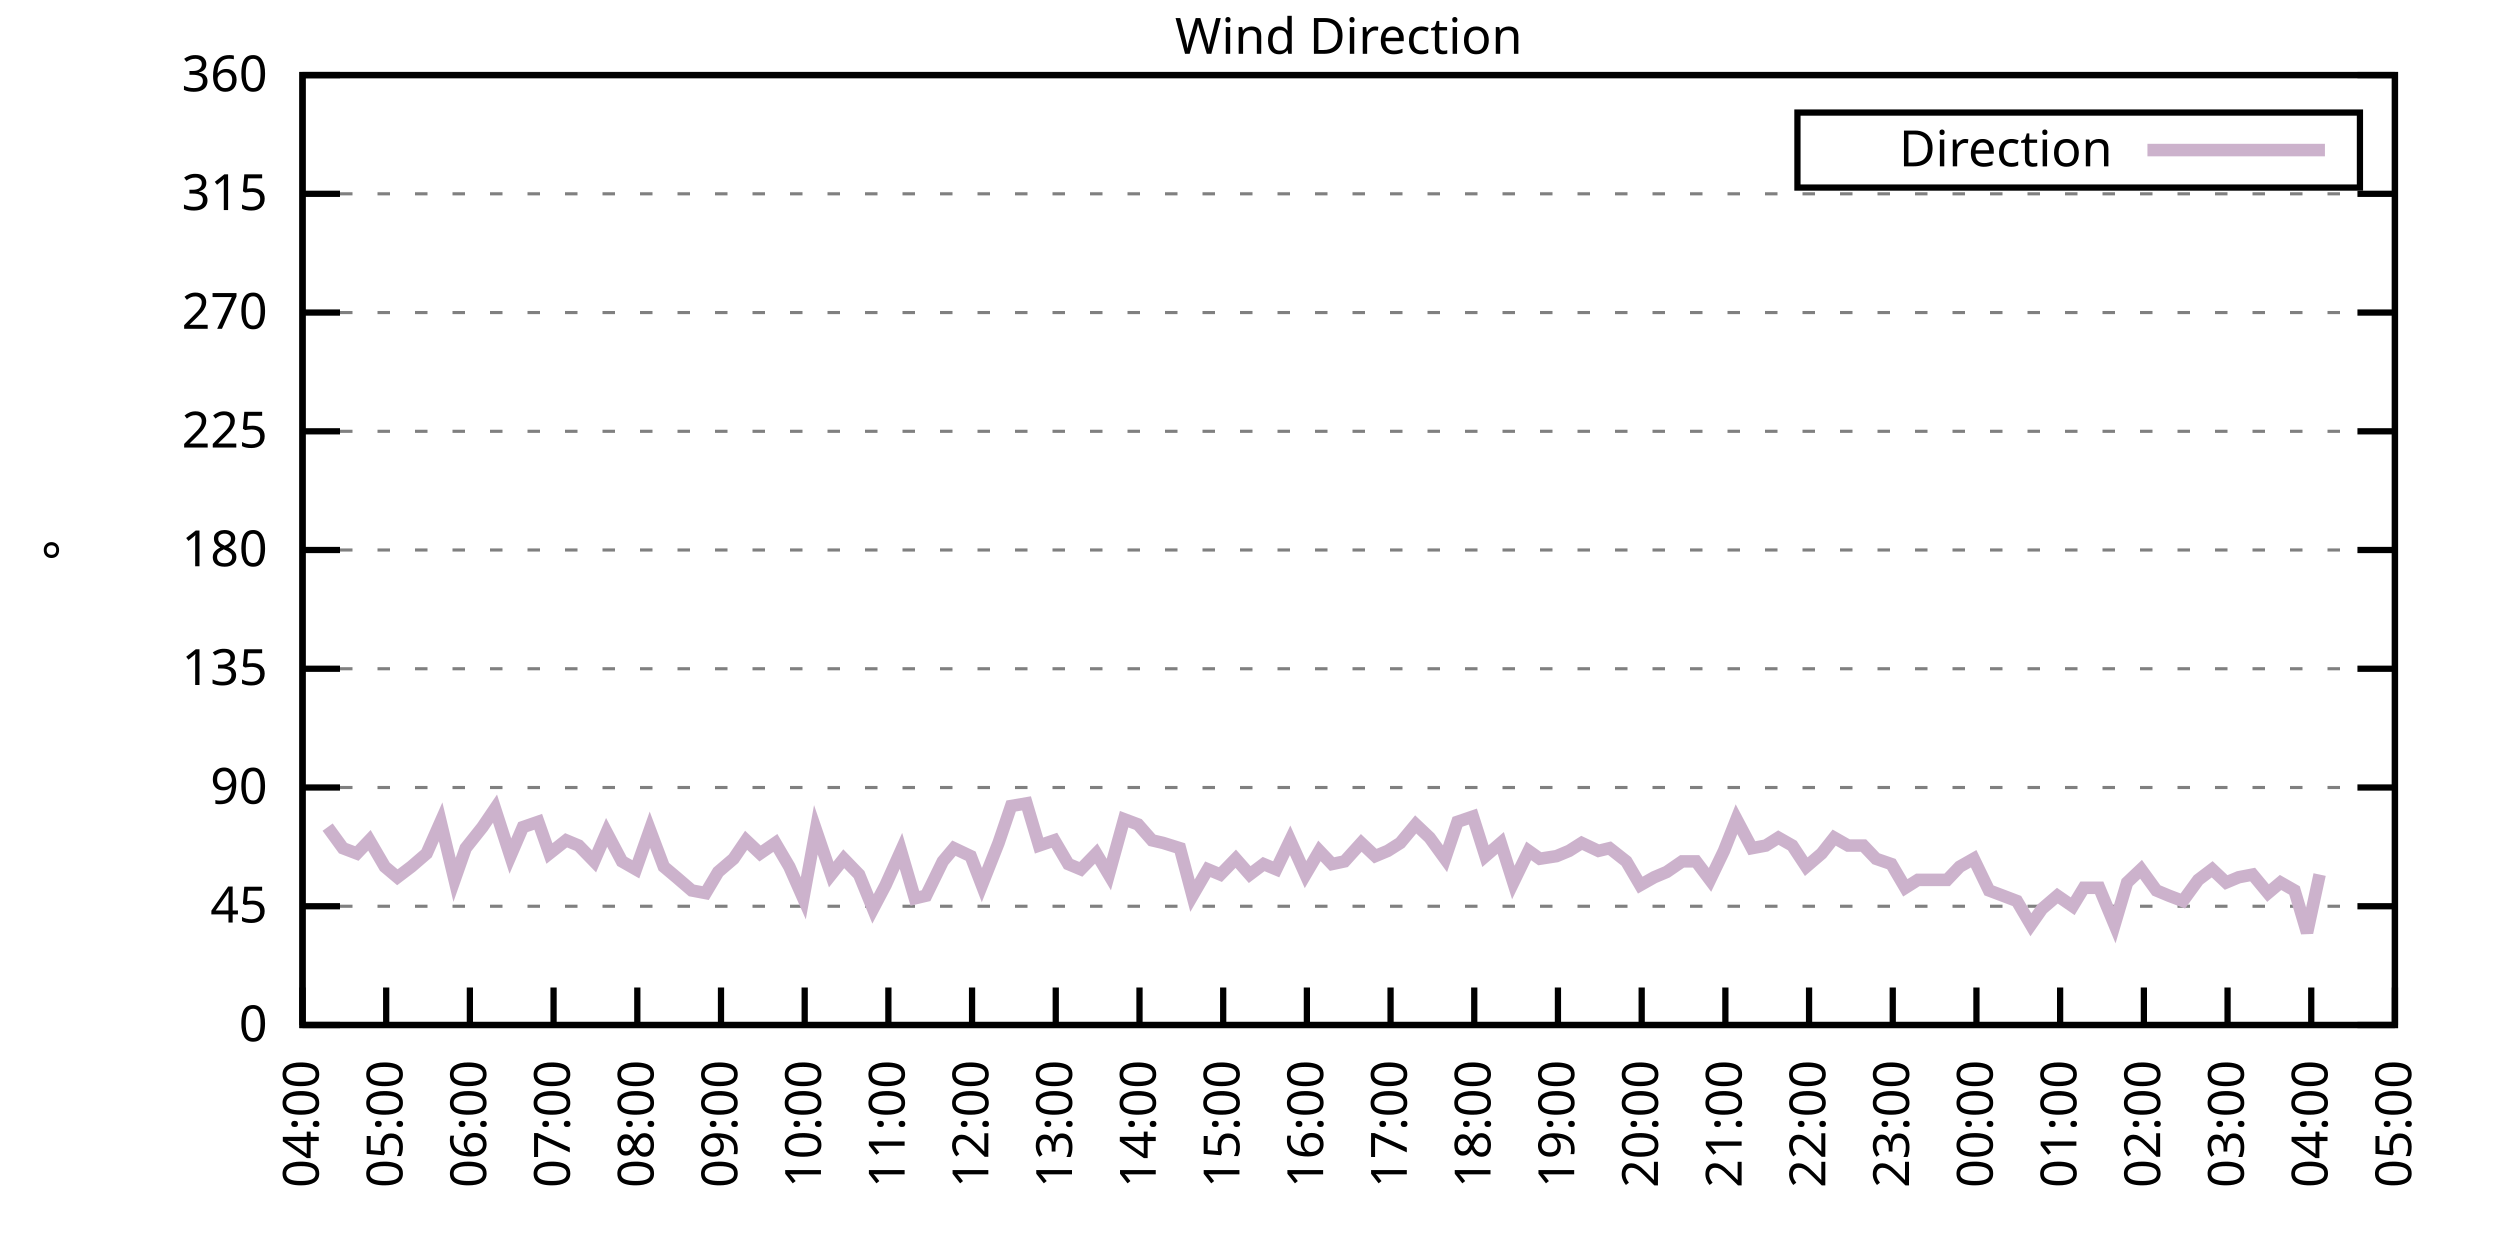
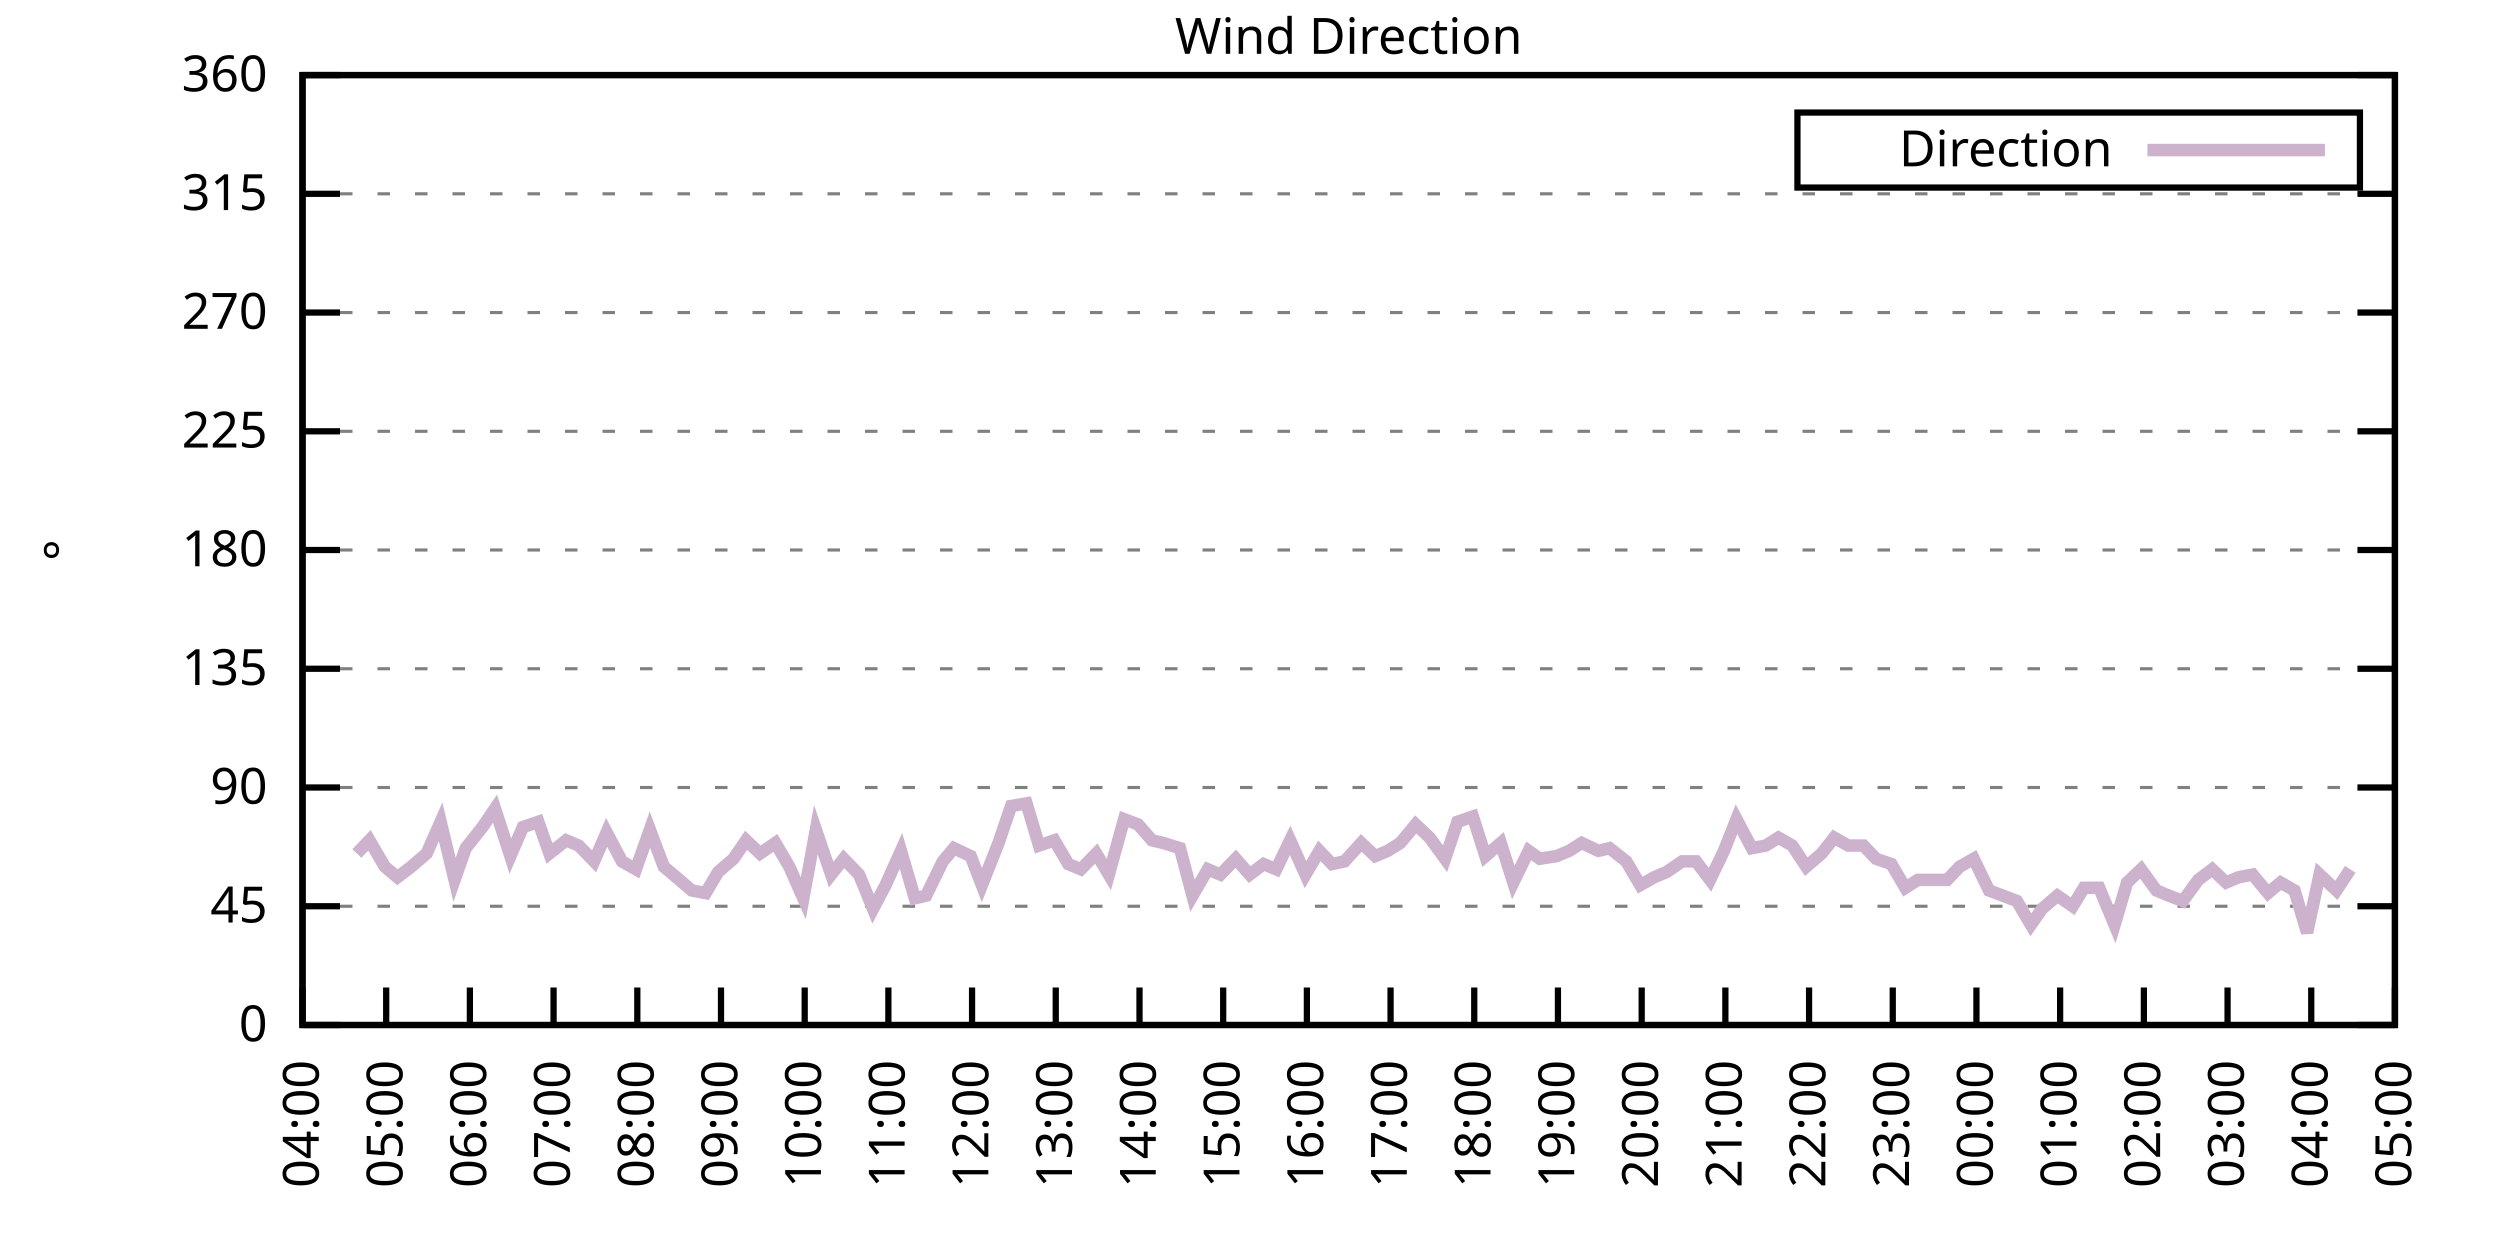
<svg xmlns="http://www.w3.org/2000/svg" xmlns:xlink="http://www.w3.org/1999/xlink" width="400" height="200" viewBox="0 0 400 200">
  <g id="gnuplot_canvas">
    <rect x="0" y="0" width="400" height="200" fill="none" />
    <defs>
      <circle id="gpDot" r="0.5" stroke-width="0.5" stroke="currentColor" />
      <path id="gpPt0" stroke-width="0.333" stroke="currentColor" d="M-1,0 h2 M0,-1 v2" />
      <path id="gpPt1" stroke-width="0.333" stroke="currentColor" d="M-1,-1 L1,1 M1,-1 L-1,1" />
      <path id="gpPt2" stroke-width="0.333" stroke="currentColor" d="M-1,0 L1,0 M0,-1 L0,1 M-1,-1 L1,1 M-1,1 L1,-1" />
      <rect id="gpPt3" stroke-width="0.333" stroke="currentColor" x="-1" y="-1" width="2" height="2" />
      <rect id="gpPt4" stroke-width="0.333" stroke="currentColor" fill="currentColor" x="-1" y="-1" width="2" height="2" />
      <circle id="gpPt5" stroke-width="0.333" stroke="currentColor" cx="0" cy="0" r="1" />
      <use xlink:href="#gpPt5" id="gpPt6" fill="currentColor" stroke="none" />
      <path id="gpPt7" stroke-width="0.333" stroke="currentColor" d="M0,-1.33 L-1.33,0.67 L1.33,0.67 z" />
      <use xlink:href="#gpPt7" id="gpPt8" fill="currentColor" stroke="none" />
      <use xlink:href="#gpPt7" id="gpPt9" stroke="currentColor" transform="rotate(180)" />
      <use xlink:href="#gpPt9" id="gpPt10" fill="currentColor" stroke="none" />
      <use xlink:href="#gpPt3" id="gpPt11" stroke="currentColor" transform="rotate(45)" />
      <use xlink:href="#gpPt11" id="gpPt12" fill="currentColor" stroke="none" />
      <path id="gpPt13" stroke-width="0.333" stroke="currentColor" d="M0,1.330 L1.265,0.411 L0.782,-1.067 L-0.782,-1.076 L-1.265,0.411 z" />
      <use xlink:href="#gpPt13" id="gpPt14" fill="currentColor" stroke="none" />
      <filter id="textbox" filterUnits="objectBoundingBox" x="0" y="0" height="1" width="1">
        <feFlood flood-color="white" flood-opacity="1" result="bgnd" />
        <feComposite in="SourceGraphic" in2="bgnd" operator="atop" />
      </filter>
      <filter id="greybox" filterUnits="objectBoundingBox" x="0" y="0" height="1" width="1">
        <feFlood flood-color="lightgrey" flood-opacity="1" result="grey" />
        <feComposite in="SourceGraphic" in2="grey" operator="atop" />
      </filter>
    </defs>
    <g fill="none" color="white" stroke="currentColor" stroke-width="1.00" stroke-linecap="butt" stroke-linejoin="miter">
</g>
    <g fill="none" color="black" stroke="currentColor" stroke-width="1.00" stroke-linecap="butt" stroke-linejoin="miter">
      <g stroke="none" shape-rendering="crispEdges">
        <polygon fill="rgb(255, 255, 255)" points="48.40,164.00 383.18,164.00 383.18,12.02 48.40,12.02 " />
      </g>
    </g>
    <g fill="none" color="black" stroke="currentColor" stroke-width="1.00" stroke-linecap="butt" stroke-linejoin="miter">
</g>
    <g fill="none" color="black" stroke="black" stroke-width="0.50" stroke-linecap="butt" stroke-linejoin="miter">
</g>
    <g fill="none" color="gray" stroke="currentColor" stroke-width="0.50" stroke-linecap="butt" stroke-linejoin="miter">
      <path stroke="gray" stroke-dasharray="2,4" class="gridline" d="M48.40,164.00 L383.19,164.00  " />
    </g>
    <g fill="none" color="gray" stroke="gray" stroke-width="1.00" stroke-linecap="butt" stroke-linejoin="miter">
</g>
    <g fill="none" color="black" stroke="currentColor" stroke-width="1.00" stroke-linecap="butt" stroke-linejoin="miter">
      <path stroke="black" d="M48.40,164.00 L54.40,164.00 M383.19,164.00 L377.19,164.00  " />
      <g transform="translate(42.80,166.60)" stroke="none" fill="black" font-family="Sans" font-size="8.00" text-anchor="end">
        <text>
          <tspan font-family="Sans"> 0</tspan>
        </text>
      </g>
    </g>
    <g fill="none" color="black" stroke="currentColor" stroke-width="1.00" stroke-linecap="butt" stroke-linejoin="miter">
</g>
    <g fill="none" color="black" stroke="black" stroke-width="0.50" stroke-linecap="butt" stroke-linejoin="miter">
</g>
    <g fill="none" color="gray" stroke="currentColor" stroke-width="0.50" stroke-linecap="butt" stroke-linejoin="miter">
      <path stroke="gray" stroke-dasharray="2,4" class="gridline" d="M48.40,145.00 L383.19,145.00  " />
    </g>
    <g fill="none" color="gray" stroke="gray" stroke-width="1.00" stroke-linecap="butt" stroke-linejoin="miter">
</g>
    <g fill="none" color="black" stroke="currentColor" stroke-width="1.00" stroke-linecap="butt" stroke-linejoin="miter">
      <path stroke="black" d="M48.40,145.00 L54.40,145.00 M383.19,145.00 L377.19,145.00  " />
      <g transform="translate(42.80,147.60)" stroke="none" fill="black" font-family="Sans" font-size="8.00" text-anchor="end">
        <text>
          <tspan font-family="Sans"> 45</tspan>
        </text>
      </g>
    </g>
    <g fill="none" color="black" stroke="currentColor" stroke-width="1.00" stroke-linecap="butt" stroke-linejoin="miter">
</g>
    <g fill="none" color="black" stroke="black" stroke-width="0.50" stroke-linecap="butt" stroke-linejoin="miter">
</g>
    <g fill="none" color="gray" stroke="currentColor" stroke-width="0.50" stroke-linecap="butt" stroke-linejoin="miter">
      <path stroke="gray" stroke-dasharray="2,4" class="gridline" d="M48.40,126.00 L383.19,126.00  " />
    </g>
    <g fill="none" color="gray" stroke="gray" stroke-width="1.00" stroke-linecap="butt" stroke-linejoin="miter">
</g>
    <g fill="none" color="black" stroke="currentColor" stroke-width="1.00" stroke-linecap="butt" stroke-linejoin="miter">
      <path stroke="black" d="M48.40,126.00 L54.40,126.00 M383.19,126.00 L377.19,126.00  " />
      <g transform="translate(42.80,128.60)" stroke="none" fill="black" font-family="Sans" font-size="8.00" text-anchor="end">
        <text>
          <tspan font-family="Sans"> 90</tspan>
        </text>
      </g>
    </g>
    <g fill="none" color="black" stroke="currentColor" stroke-width="1.00" stroke-linecap="butt" stroke-linejoin="miter">
</g>
    <g fill="none" color="black" stroke="black" stroke-width="0.50" stroke-linecap="butt" stroke-linejoin="miter">
</g>
    <g fill="none" color="gray" stroke="currentColor" stroke-width="0.50" stroke-linecap="butt" stroke-linejoin="miter">
      <path stroke="gray" stroke-dasharray="2,4" class="gridline" d="M48.40,107.00 L383.19,107.00  " />
    </g>
    <g fill="none" color="gray" stroke="gray" stroke-width="1.00" stroke-linecap="butt" stroke-linejoin="miter">
</g>
    <g fill="none" color="black" stroke="currentColor" stroke-width="1.00" stroke-linecap="butt" stroke-linejoin="miter">
      <path stroke="black" d="M48.40,107.00 L54.40,107.00 M383.19,107.00 L377.19,107.00  " />
      <g transform="translate(42.80,109.60)" stroke="none" fill="black" font-family="Sans" font-size="8.00" text-anchor="end">
        <text>
          <tspan font-family="Sans"> 135</tspan>
        </text>
      </g>
    </g>
    <g fill="none" color="black" stroke="currentColor" stroke-width="1.00" stroke-linecap="butt" stroke-linejoin="miter">
</g>
    <g fill="none" color="black" stroke="black" stroke-width="0.50" stroke-linecap="butt" stroke-linejoin="miter">
</g>
    <g fill="none" color="gray" stroke="currentColor" stroke-width="0.50" stroke-linecap="butt" stroke-linejoin="miter">
      <path stroke="gray" stroke-dasharray="2,4" class="gridline" d="M48.40,88.00 L383.19,88.00  " />
    </g>
    <g fill="none" color="gray" stroke="gray" stroke-width="1.00" stroke-linecap="butt" stroke-linejoin="miter">
</g>
    <g fill="none" color="black" stroke="currentColor" stroke-width="1.00" stroke-linecap="butt" stroke-linejoin="miter">
      <path stroke="black" d="M48.40,88.00 L54.40,88.00 M383.19,88.00 L377.19,88.00  " />
      <g transform="translate(42.80,90.60)" stroke="none" fill="black" font-family="Sans" font-size="8.00" text-anchor="end">
        <text>
          <tspan font-family="Sans"> 180</tspan>
        </text>
      </g>
    </g>
    <g fill="none" color="black" stroke="currentColor" stroke-width="1.00" stroke-linecap="butt" stroke-linejoin="miter">
</g>
    <g fill="none" color="black" stroke="black" stroke-width="0.50" stroke-linecap="butt" stroke-linejoin="miter">
</g>
    <g fill="none" color="gray" stroke="currentColor" stroke-width="0.50" stroke-linecap="butt" stroke-linejoin="miter">
      <path stroke="gray" stroke-dasharray="2,4" class="gridline" d="M48.40,69.01 L383.19,69.01  " />
    </g>
    <g fill="none" color="gray" stroke="gray" stroke-width="1.00" stroke-linecap="butt" stroke-linejoin="miter">
</g>
    <g fill="none" color="black" stroke="currentColor" stroke-width="1.00" stroke-linecap="butt" stroke-linejoin="miter">
      <path stroke="black" d="M48.40,69.01 L54.40,69.01 M383.19,69.01 L377.19,69.01  " />
      <g transform="translate(42.80,71.61)" stroke="none" fill="black" font-family="Sans" font-size="8.00" text-anchor="end">
        <text>
          <tspan font-family="Sans"> 225</tspan>
        </text>
      </g>
    </g>
    <g fill="none" color="black" stroke="currentColor" stroke-width="1.00" stroke-linecap="butt" stroke-linejoin="miter">
</g>
    <g fill="none" color="black" stroke="black" stroke-width="0.50" stroke-linecap="butt" stroke-linejoin="miter">
</g>
    <g fill="none" color="gray" stroke="currentColor" stroke-width="0.50" stroke-linecap="butt" stroke-linejoin="miter">
      <path stroke="gray" stroke-dasharray="2,4" class="gridline" d="M48.40,50.01 L383.19,50.01  " />
    </g>
    <g fill="none" color="gray" stroke="gray" stroke-width="1.00" stroke-linecap="butt" stroke-linejoin="miter">
</g>
    <g fill="none" color="black" stroke="currentColor" stroke-width="1.00" stroke-linecap="butt" stroke-linejoin="miter">
      <path stroke="black" d="M48.40,50.01 L54.40,50.01 M383.19,50.01 L377.19,50.01  " />
      <g transform="translate(42.80,52.61)" stroke="none" fill="black" font-family="Sans" font-size="8.00" text-anchor="end">
        <text>
          <tspan font-family="Sans"> 270</tspan>
        </text>
      </g>
    </g>
    <g fill="none" color="black" stroke="currentColor" stroke-width="1.00" stroke-linecap="butt" stroke-linejoin="miter">
</g>
    <g fill="none" color="black" stroke="black" stroke-width="0.50" stroke-linecap="butt" stroke-linejoin="miter">
</g>
    <g fill="none" color="gray" stroke="currentColor" stroke-width="0.50" stroke-linecap="butt" stroke-linejoin="miter">
      <path stroke="gray" stroke-dasharray="2,4" class="gridline" d="M48.40,31.01 L383.19,31.01  " />
    </g>
    <g fill="none" color="gray" stroke="gray" stroke-width="1.00" stroke-linecap="butt" stroke-linejoin="miter">
</g>
    <g fill="none" color="black" stroke="currentColor" stroke-width="1.00" stroke-linecap="butt" stroke-linejoin="miter">
      <path stroke="black" d="M48.40,31.01 L54.40,31.01 M383.19,31.01 L377.19,31.01  " />
      <g transform="translate(42.80,33.61)" stroke="none" fill="black" font-family="Sans" font-size="8.00" text-anchor="end">
        <text>
          <tspan font-family="Sans"> 315</tspan>
        </text>
      </g>
    </g>
    <g fill="none" color="black" stroke="currentColor" stroke-width="1.00" stroke-linecap="butt" stroke-linejoin="miter">
</g>
    <g fill="none" color="black" stroke="black" stroke-width="0.50" stroke-linecap="butt" stroke-linejoin="miter">
</g>
    <g fill="none" color="gray" stroke="currentColor" stroke-width="0.50" stroke-linecap="butt" stroke-linejoin="miter">
      <path stroke="gray" stroke-dasharray="2,4" class="gridline" d="M48.40,12.01 L383.19,12.01  " />
    </g>
    <g fill="none" color="gray" stroke="gray" stroke-width="1.00" stroke-linecap="butt" stroke-linejoin="miter">
</g>
    <g fill="none" color="black" stroke="currentColor" stroke-width="1.00" stroke-linecap="butt" stroke-linejoin="miter">
      <path stroke="black" d="M48.40,12.01 L54.40,12.01 M383.19,12.01 L377.19,12.01  " />
      <g transform="translate(42.80,14.61)" stroke="none" fill="black" font-family="Sans" font-size="8.00" text-anchor="end">
        <text>
          <tspan font-family="Sans"> 360</tspan>
        </text>
      </g>
    </g>
    <g fill="none" color="black" stroke="currentColor" stroke-width="1.00" stroke-linecap="butt" stroke-linejoin="miter">
      <path stroke="black" d="M48.40,164.00 L48.40,158.00  " />
      <g transform="translate(51.00,169.60) rotate(270.00)" stroke="none" fill="black" font-family="Sans" font-size="8.00" text-anchor="end">
        <text>
          <tspan font-family="Sans">04:00</tspan>
        </text>
      </g>
    </g>
    <g fill="none" color="black" stroke="currentColor" stroke-width="1.00" stroke-linecap="butt" stroke-linejoin="miter">
      <path stroke="black" d="M61.79,164.00 L61.79,158.00  " />
      <g transform="translate(64.39,169.60) rotate(270.00)" stroke="none" fill="black" font-family="Sans" font-size="8.00" text-anchor="end">
        <text>
          <tspan font-family="Sans">05:00</tspan>
        </text>
      </g>
    </g>
    <g fill="none" color="black" stroke="currentColor" stroke-width="1.00" stroke-linecap="butt" stroke-linejoin="miter">
      <path stroke="black" d="M75.18,164.00 L75.18,158.00  " />
      <g transform="translate(77.78,169.60) rotate(270.00)" stroke="none" fill="black" font-family="Sans" font-size="8.00" text-anchor="end">
        <text>
          <tspan font-family="Sans">06:00</tspan>
        </text>
      </g>
    </g>
    <g fill="none" color="black" stroke="currentColor" stroke-width="1.00" stroke-linecap="butt" stroke-linejoin="miter">
      <path stroke="black" d="M88.57,164.00 L88.57,158.00  " />
      <g transform="translate(91.17,169.60) rotate(270.00)" stroke="none" fill="black" font-family="Sans" font-size="8.00" text-anchor="end">
        <text>
          <tspan font-family="Sans">07:00</tspan>
        </text>
      </g>
    </g>
    <g fill="none" color="black" stroke="currentColor" stroke-width="1.00" stroke-linecap="butt" stroke-linejoin="miter">
      <path stroke="black" d="M101.97,164.00 L101.97,158.00  " />
      <g transform="translate(104.57,169.60) rotate(270.00)" stroke="none" fill="black" font-family="Sans" font-size="8.00" text-anchor="end">
        <text>
          <tspan font-family="Sans">08:00</tspan>
        </text>
      </g>
    </g>
    <g fill="none" color="black" stroke="currentColor" stroke-width="1.00" stroke-linecap="butt" stroke-linejoin="miter">
      <path stroke="black" d="M115.36,164.00 L115.36,158.00  " />
      <g transform="translate(117.96,169.60) rotate(270.00)" stroke="none" fill="black" font-family="Sans" font-size="8.00" text-anchor="end">
        <text>
          <tspan font-family="Sans">09:00</tspan>
        </text>
      </g>
    </g>
    <g fill="none" color="black" stroke="currentColor" stroke-width="1.00" stroke-linecap="butt" stroke-linejoin="miter">
      <path stroke="black" d="M128.75,164.00 L128.75,158.00  " />
      <g transform="translate(131.35,169.60) rotate(270.00)" stroke="none" fill="black" font-family="Sans" font-size="8.00" text-anchor="end">
        <text>
          <tspan font-family="Sans">10:00</tspan>
        </text>
      </g>
    </g>
    <g fill="none" color="black" stroke="currentColor" stroke-width="1.00" stroke-linecap="butt" stroke-linejoin="miter">
      <path stroke="black" d="M142.14,164.00 L142.14,158.00  " />
      <g transform="translate(144.74,169.60) rotate(270.00)" stroke="none" fill="black" font-family="Sans" font-size="8.00" text-anchor="end">
        <text>
          <tspan font-family="Sans">11:00</tspan>
        </text>
      </g>
    </g>
    <g fill="none" color="black" stroke="currentColor" stroke-width="1.00" stroke-linecap="butt" stroke-linejoin="miter">
      <path stroke="black" d="M155.53,164.00 L155.53,158.00  " />
      <g transform="translate(158.13,169.60) rotate(270.00)" stroke="none" fill="black" font-family="Sans" font-size="8.00" text-anchor="end">
        <text>
          <tspan font-family="Sans">12:00</tspan>
        </text>
      </g>
    </g>
    <g fill="none" color="black" stroke="currentColor" stroke-width="1.00" stroke-linecap="butt" stroke-linejoin="miter">
      <path stroke="black" d="M168.92,164.00 L168.92,158.00  " />
      <g transform="translate(171.52,169.60) rotate(270.00)" stroke="none" fill="black" font-family="Sans" font-size="8.00" text-anchor="end">
        <text>
          <tspan font-family="Sans">13:00</tspan>
        </text>
      </g>
    </g>
    <g fill="none" color="black" stroke="currentColor" stroke-width="1.00" stroke-linecap="butt" stroke-linejoin="miter">
      <path stroke="black" d="M182.32,164.00 L182.32,158.00  " />
      <g transform="translate(184.92,169.60) rotate(270.00)" stroke="none" fill="black" font-family="Sans" font-size="8.00" text-anchor="end">
        <text>
          <tspan font-family="Sans">14:00</tspan>
        </text>
      </g>
    </g>
    <g fill="none" color="black" stroke="currentColor" stroke-width="1.00" stroke-linecap="butt" stroke-linejoin="miter">
      <path stroke="black" d="M195.71,164.00 L195.71,158.00  " />
      <g transform="translate(198.31,169.60) rotate(270.00)" stroke="none" fill="black" font-family="Sans" font-size="8.00" text-anchor="end">
        <text>
          <tspan font-family="Sans">15:00</tspan>
        </text>
      </g>
    </g>
    <g fill="none" color="black" stroke="currentColor" stroke-width="1.00" stroke-linecap="butt" stroke-linejoin="miter">
      <path stroke="black" d="M209.10,164.00 L209.10,158.00  " />
      <g transform="translate(211.70,169.60) rotate(270.00)" stroke="none" fill="black" font-family="Sans" font-size="8.00" text-anchor="end">
        <text>
          <tspan font-family="Sans">16:00</tspan>
        </text>
      </g>
    </g>
    <g fill="none" color="black" stroke="currentColor" stroke-width="1.00" stroke-linecap="butt" stroke-linejoin="miter">
      <path stroke="black" d="M222.49,164.00 L222.49,158.00  " />
      <g transform="translate(225.09,169.60) rotate(270.00)" stroke="none" fill="black" font-family="Sans" font-size="8.00" text-anchor="end">
        <text>
          <tspan font-family="Sans">17:00</tspan>
        </text>
      </g>
    </g>
    <g fill="none" color="black" stroke="currentColor" stroke-width="1.00" stroke-linecap="butt" stroke-linejoin="miter">
      <path stroke="black" d="M235.88,164.00 L235.88,158.00  " />
      <g transform="translate(238.48,169.60) rotate(270.00)" stroke="none" fill="black" font-family="Sans" font-size="8.00" text-anchor="end">
        <text>
          <tspan font-family="Sans">18:00</tspan>
        </text>
      </g>
    </g>
    <g fill="none" color="black" stroke="currentColor" stroke-width="1.00" stroke-linecap="butt" stroke-linejoin="miter">
      <path stroke="black" d="M249.27,164.00 L249.27,158.00  " />
      <g transform="translate(251.87,169.60) rotate(270.00)" stroke="none" fill="black" font-family="Sans" font-size="8.00" text-anchor="end">
        <text>
          <tspan font-family="Sans">19:00</tspan>
        </text>
      </g>
    </g>
    <g fill="none" color="black" stroke="currentColor" stroke-width="1.00" stroke-linecap="butt" stroke-linejoin="miter">
      <path stroke="black" d="M262.67,164.00 L262.67,158.00  " />
      <g transform="translate(265.27,169.60) rotate(270.00)" stroke="none" fill="black" font-family="Sans" font-size="8.00" text-anchor="end">
        <text>
          <tspan font-family="Sans">20:00</tspan>
        </text>
      </g>
    </g>
    <g fill="none" color="black" stroke="currentColor" stroke-width="1.00" stroke-linecap="butt" stroke-linejoin="miter">
      <path stroke="black" d="M276.06,164.00 L276.06,158.00  " />
      <g transform="translate(278.66,169.60) rotate(270.00)" stroke="none" fill="black" font-family="Sans" font-size="8.00" text-anchor="end">
        <text>
          <tspan font-family="Sans">21:00</tspan>
        </text>
      </g>
    </g>
    <g fill="none" color="black" stroke="currentColor" stroke-width="1.00" stroke-linecap="butt" stroke-linejoin="miter">
      <path stroke="black" d="M289.45,164.00 L289.45,158.00  " />
      <g transform="translate(292.05,169.60) rotate(270.00)" stroke="none" fill="black" font-family="Sans" font-size="8.00" text-anchor="end">
        <text>
          <tspan font-family="Sans">22:00</tspan>
        </text>
      </g>
    </g>
    <g fill="none" color="black" stroke="currentColor" stroke-width="1.00" stroke-linecap="butt" stroke-linejoin="miter">
      <path stroke="black" d="M302.84,164.00 L302.84,158.00  " />
      <g transform="translate(305.44,169.60) rotate(270.00)" stroke="none" fill="black" font-family="Sans" font-size="8.00" text-anchor="end">
        <text>
          <tspan font-family="Sans">23:00</tspan>
        </text>
      </g>
    </g>
    <g fill="none" color="black" stroke="currentColor" stroke-width="1.00" stroke-linecap="butt" stroke-linejoin="miter">
      <path stroke="black" d="M316.23,164.00 L316.23,158.00  " />
      <g transform="translate(318.83,169.60) rotate(270.00)" stroke="none" fill="black" font-family="Sans" font-size="8.00" text-anchor="end">
        <text>
          <tspan font-family="Sans">00:00</tspan>
        </text>
      </g>
    </g>
    <g fill="none" color="black" stroke="currentColor" stroke-width="1.00" stroke-linecap="butt" stroke-linejoin="miter">
      <path stroke="black" d="M329.62,164.00 L329.62,158.00  " />
      <g transform="translate(332.22,169.60) rotate(270.00)" stroke="none" fill="black" font-family="Sans" font-size="8.00" text-anchor="end">
        <text>
          <tspan font-family="Sans">01:00</tspan>
        </text>
      </g>
    </g>
    <g fill="none" color="black" stroke="currentColor" stroke-width="1.00" stroke-linecap="butt" stroke-linejoin="miter">
      <path stroke="black" d="M343.02,164.00 L343.02,158.00  " />
      <g transform="translate(345.62,169.60) rotate(270.00)" stroke="none" fill="black" font-family="Sans" font-size="8.00" text-anchor="end">
        <text>
          <tspan font-family="Sans">02:00</tspan>
        </text>
      </g>
    </g>
    <g fill="none" color="black" stroke="currentColor" stroke-width="1.00" stroke-linecap="butt" stroke-linejoin="miter">
      <path stroke="black" d="M356.41,164.00 L356.41,158.00  " />
      <g transform="translate(359.01,169.60) rotate(270.00)" stroke="none" fill="black" font-family="Sans" font-size="8.00" text-anchor="end">
        <text>
          <tspan font-family="Sans">03:00</tspan>
        </text>
      </g>
    </g>
    <g fill="none" color="black" stroke="currentColor" stroke-width="1.00" stroke-linecap="butt" stroke-linejoin="miter">
      <path stroke="black" d="M369.80,164.00 L369.80,158.00  " />
      <g transform="translate(372.40,169.60) rotate(270.00)" stroke="none" fill="black" font-family="Sans" font-size="8.00" text-anchor="end">
        <text>
          <tspan font-family="Sans">04:00</tspan>
        </text>
      </g>
    </g>
    <g fill="none" color="black" stroke="currentColor" stroke-width="1.00" stroke-linecap="butt" stroke-linejoin="miter">
      <path stroke="black" d="M383.19,164.00 L383.19,158.00  " />
      <g transform="translate(385.79,169.60) rotate(270.00)" stroke="none" fill="black" font-family="Sans" font-size="8.00" text-anchor="end">
        <text>
          <tspan font-family="Sans">05:00</tspan>
        </text>
      </g>
    </g>
    <g fill="none" color="black" stroke="currentColor" stroke-width="1.00" stroke-linecap="butt" stroke-linejoin="miter">
</g>
    <g fill="none" color="black" stroke="currentColor" stroke-width="1.00" stroke-linecap="butt" stroke-linejoin="miter">
      <path stroke="black" d="M48.40,12.01 L48.40,164.00 L383.19,164.00 L383.19,12.01 L48.40,12.01 Z  " />
    </g>
    <g fill="none" color="black" stroke="currentColor" stroke-width="1.00" stroke-linecap="butt" stroke-linejoin="miter">
</g>
    <g fill="none" color="black" stroke="currentColor" stroke-width="1.00" stroke-linecap="butt" stroke-linejoin="miter">
      <path stroke="black" d="M287.59,30.01 L287.59,18.01 L377.59,18.01 L377.59,30.01 L287.59,30.01 Z  " />
    </g>
    <g id="Wind_direction_plot_1">
      <g fill="none" color="white" stroke="black" stroke-width="2.00" stroke-linecap="butt" stroke-linejoin="miter">
</g>
      <g fill="none" color="black" stroke="currentColor" stroke-width="2.00" stroke-linecap="butt" stroke-linejoin="miter">
        <g transform="translate(337.99,26.61)" stroke="none" fill="black" font-family="Sans" font-size="8.00" text-anchor="end">
          <text>
            <tspan font-family="Sans">Direction</tspan>
          </text>
        </g>
      </g>
      <g fill="none" color="black" stroke="currentColor" stroke-width="2.00" stroke-linecap="butt" stroke-linejoin="miter">
-         <path stroke="rgb(204, 178, 204)" d="M343.59,24.01 L371.99,24.01 M52.42,132.34 L54.87,135.71 L57.10,136.56 L59.11,134.45 L61.57,138.67 L63.58,140.36   L65.81,138.67 L68.26,136.56 L70.50,131.49 L72.73,140.78 L74.51,135.71 L77.19,132.34 L79.20,129.38 L81.66,136.98   L83.66,132.34 L86.12,131.49 L87.91,136.56 L90.58,134.45 L92.59,135.29 L95.05,137.82 L97.06,133.18 L99.51,137.82   L101.74,139.09 L103.98,132.76 L106.21,138.67 L108.22,140.36 L110.67,142.47 L112.90,142.89 L114.91,139.51 L117.37,137.40   L119.38,134.45 L121.61,136.56 L124.06,134.87 L126.29,138.67 L128.53,143.73 L130.54,132.76 L132.99,139.93 L135.00,137.40   L137.45,139.93 L139.69,145.42 L141.69,141.62 L144.15,136.14 L146.38,143.73 L148.17,143.31 L150.85,137.82 L152.63,135.71   L155.31,136.98 L157.10,141.62 L159.77,134.87 L161.78,128.96 L164.24,128.54 L166.25,135.29 L168.70,134.45 L170.93,138.25   L172.94,139.09 L175.40,136.56 L177.41,139.93 L179.86,131.07 L182.09,131.91 L184.32,134.45 L186.11,134.87 L188.79,135.71   L190.80,143.31 L193.25,139.09 L195.26,139.93 L197.72,137.40 L199.95,139.93 L202.18,138.25 L204.19,139.09 L206.42,134.45   L208.88,139.93 L211.11,136.14 L213.12,138.25 L215.13,137.82 L217.80,134.87 L220.04,136.98 L222.04,136.14 L224.05,134.87   L226.51,131.91 L228.74,134.02 L231.20,137.40 L233.20,131.49 L235.66,130.65 L237.67,136.98 L240.12,134.87 L242.13,141.20   L244.59,136.14 L246.37,137.40 L249.05,136.98 L251.06,136.14 L253.07,134.87 L255.75,136.14 L257.53,135.71 L260.21,137.82   L262.44,141.62 L264.67,140.36 L266.68,139.51 L269.14,137.82 L271.37,137.82 L273.60,140.78 L275.83,136.14 L277.84,131.07   L280.30,135.71 L282.53,135.29 L284.54,134.02 L286.77,135.29 L289.00,138.67 L291.46,136.56 L293.47,134.02 L295.70,135.29   L298.15,135.29 L300.16,137.40 L302.62,138.25 L304.85,142.05 L306.86,140.78 L309.31,140.78 L311.54,140.78 L313.55,138.67   L315.79,137.40 L318.24,142.47 L320.47,143.31 L322.70,144.16 L324.94,147.96 L326.72,145.42 L329.18,143.31 L331.63,145.00   L333.42,142.05 L335.87,142.05 L338.33,147.96 L340.34,141.20 L342.57,139.09 L345.02,142.47 L347.03,143.31 L349.26,144.16   L351.72,140.78 L353.95,139.09 L356.18,141.20 L358.19,140.36 L360.42,139.93 L362.88,142.89 L364.89,141.20 L367.12,142.47   L369.13,149.22 L371.14,139.93  " />
+         <path stroke="rgb(204, 178, 204)" d="M343.59,24.01 L371.99,24.01 M57.10,136.56 L59.11,134.45 L61.57,138.67 L63.58,140.36 L65.81,138.67 L68.26,136.56   L70.50,131.49 L72.73,140.78 L74.51,135.71 L77.19,132.34 L79.20,129.38 L81.66,136.98 L83.66,132.34 L86.12,131.49   L87.91,136.56 L90.58,134.45 L92.59,135.29 L95.05,137.82 L97.06,133.18 L99.51,137.82 L101.74,139.09 L103.98,132.76   L106.21,138.67 L108.22,140.36 L110.67,142.47 L112.90,142.89 L114.91,139.51 L117.37,137.40 L119.38,134.45 L121.61,136.56   L124.06,134.87 L126.29,138.67 L128.53,143.73 L130.54,132.76 L132.99,139.93 L135.00,137.40 L137.45,139.93 L139.69,145.42   L141.69,141.62 L144.15,136.14 L146.38,143.73 L148.17,143.31 L150.85,137.82 L152.63,135.71 L155.31,136.98 L157.10,141.62   L159.77,134.87 L161.78,128.96 L164.24,128.54 L166.25,135.29 L168.70,134.45 L170.93,138.25 L172.94,139.09 L175.40,136.56   L177.41,139.93 L179.86,131.07 L182.09,131.91 L184.32,134.45 L186.11,134.87 L188.79,135.71 L190.80,143.31 L193.25,139.09   L195.26,139.93 L197.72,137.40 L199.95,139.93 L202.18,138.25 L204.19,139.09 L206.42,134.45 L208.88,139.93 L211.11,136.14   L213.12,138.25 L215.13,137.82 L217.80,134.87 L220.04,136.98 L222.04,136.14 L224.05,134.87 L226.51,131.91 L228.74,134.02   L231.20,137.40 L233.20,131.49 L235.66,130.65 L237.67,136.98 L240.12,134.87 L242.13,141.20 L244.59,136.14 L246.37,137.40   L249.05,136.98 L251.06,136.14 L253.07,134.87 L255.75,136.14 L257.53,135.71 L260.21,137.82 L262.44,141.62 L264.67,140.36   L266.68,139.51 L269.14,137.82 L271.37,137.82 L273.60,140.78 L275.83,136.14 L277.84,131.07 L280.30,135.71 L282.53,135.29   L284.54,134.02 L286.77,135.29 L289.00,138.67 L291.46,136.56 L293.47,134.02 L295.70,135.29 L298.15,135.29 L300.16,137.40   L302.62,138.25 L304.85,142.05 L306.86,140.78 L309.31,140.78 L311.54,140.78 L313.55,138.67 L315.79,137.40 L318.24,142.47   L320.47,143.31 L322.70,144.16 L324.94,147.96 L326.72,145.42 L329.18,143.31 L331.63,145.00 L333.42,142.05 L335.87,142.05   L338.33,147.96 L340.34,141.20 L342.57,139.09 L345.02,142.47 L347.03,143.31 L349.26,144.16 L351.72,140.78 L353.95,139.09   L356.18,141.20 L358.19,140.36 L360.42,139.93 L362.88,142.89 L364.89,141.20 L367.12,142.47 L369.13,149.22 L371.14,139.93   L373.82,142.47 L376.05,139.09  " />
      </g>
    </g>
    <g fill="none" color="black" stroke="currentColor" stroke-width="2.00" stroke-linecap="butt" stroke-linejoin="miter">
</g>
    <g fill="none" color="black" stroke="black" stroke-width="1.00" stroke-linecap="butt" stroke-linejoin="miter">
</g>
    <g fill="none" color="black" stroke="currentColor" stroke-width="1.00" stroke-linecap="butt" stroke-linejoin="miter">
      <path stroke="black" d="M48.40,12.01 L48.40,164.00 L383.19,164.00 L383.19,12.01 L48.40,12.01 Z  " />
      <g transform="translate(12.80,88.01) rotate(270.00)" stroke="none" fill="black" font-family="Sans" font-size="8.00" text-anchor="middle">
        <text>
          <tspan font-family="Sans">°</tspan>
        </text>
      </g>
    </g>
    <g fill="none" color="black" stroke="currentColor" stroke-width="1.00" stroke-linecap="butt" stroke-linejoin="miter">
</g>
    <g fill="none" color="black" stroke="currentColor" stroke-width="1.00" stroke-linecap="butt" stroke-linejoin="miter">
      <g transform="translate(215.79,8.61)" stroke="none" fill="black" font-family="Sans" font-size="8.00" text-anchor="middle">
        <text>
          <tspan font-family="Sans">Wind Direction</tspan>
        </text>
      </g>
    </g>
    <g fill="none" color="black" stroke="currentColor" stroke-width="1.00" stroke-linecap="butt" stroke-linejoin="miter">
</g>
  </g>
</svg>
